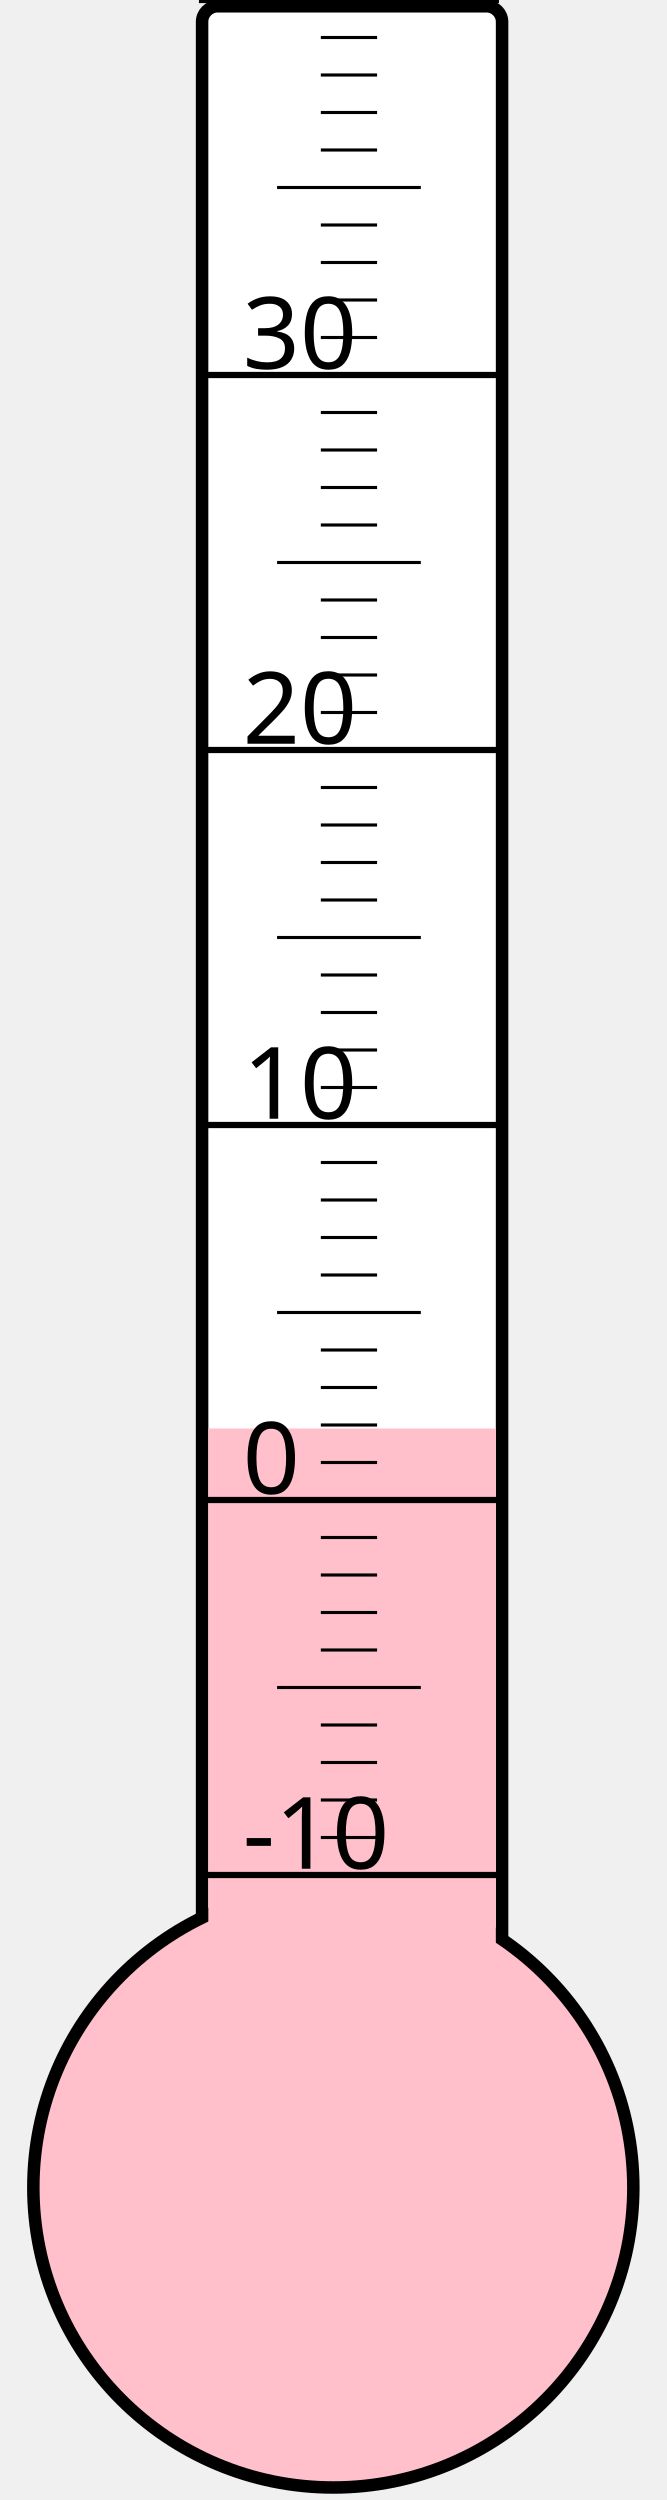
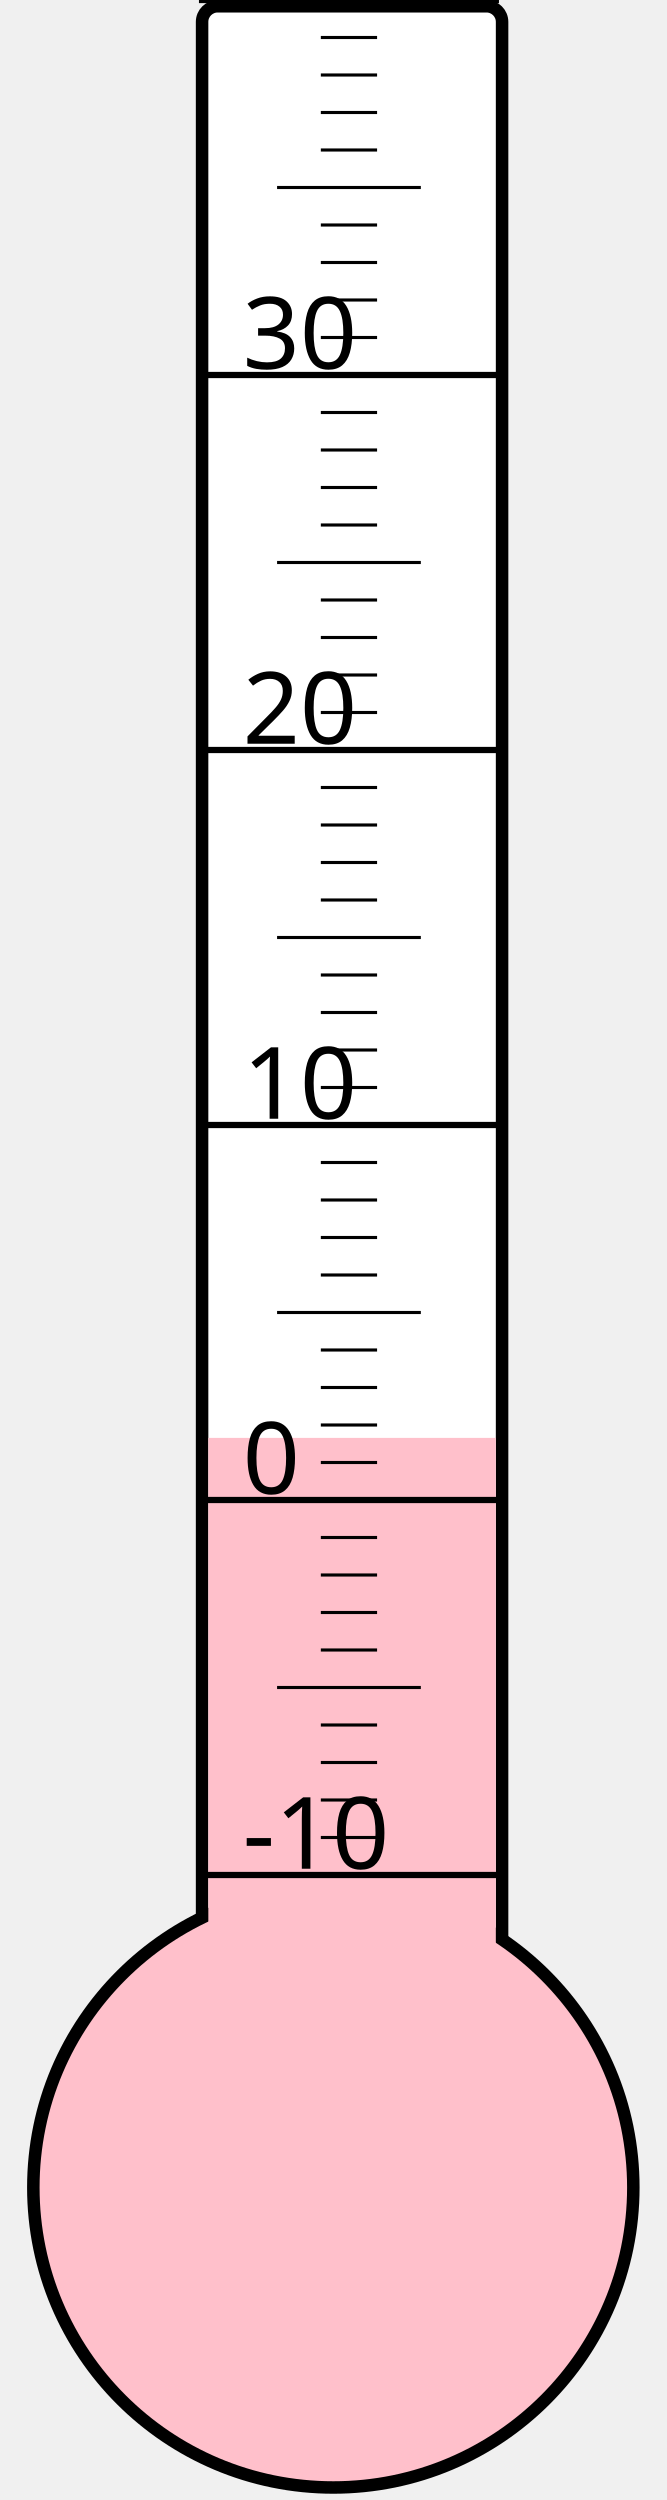
<svg xmlns="http://www.w3.org/2000/svg" width="40px" height="150px" viewBox="0 0 200 800">
  <rect width="200" height="800" x="0" y="0" style="fill: #ffffeb; fill-opacity: 0;" />
  <rect width="96" height="680" x="58" y="2" rx="5" ry="5" style="fill: white; fill-opacity: 1; stroke: black; stroke-width: 4;" />
  <circle cx="100" cy="700" r="96" style="fill: pink; stroke: black; stroke-width: 4;" />
-   <rect width="92" height="242.875" x="60" y="457.125" style="fill: pink; fill-opacity: 1; stroke-width: 0;" />
+   <rect width="92" height="239.875" x="60" y="460.125" style="fill: pink; fill-opacity: 1; stroke-width: 0;" />
  <text x="71" y="598" style="font-family: sans-serif; font-size: 24pt;">-10</text>
  <text x="71" y="478" style="font-family: sans-serif; font-size: 24pt;">0</text>
  <text x="71" y="358" style="font-family: sans-serif; font-size: 24pt;">10</text>
  <text x="71" y="238" style="font-family: sans-serif; font-size: 24pt;">20</text>
  <text x="71" y="118" style="font-family: sans-serif; font-size: 24pt;">30</text>
  <g style="stroke: black;">
    <line x1="57" y1="600" x2="153" y2="600" style="stroke-width: 2;" />
    <line x1="96" y1="588" x2="114" y2="588" style="stroke-width: 1;" />
    <line x1="96" y1="576" x2="114" y2="576" style="stroke-width: 1;" />
    <line x1="96" y1="564" x2="114" y2="564" style="stroke-width: 1;" />
    <line x1="96" y1="552" x2="114" y2="552" style="stroke-width: 1;" />
    <line x1="82" y1="540" x2="128" y2="540" style="stroke-width: 1;" />
    <line x1="96" y1="528" x2="114" y2="528" style="stroke-width: 1;" />
    <line x1="96" y1="516" x2="114" y2="516" style="stroke-width: 1;" />
    <line x1="96" y1="504" x2="114" y2="504" style="stroke-width: 1;" />
    <line x1="96" y1="492" x2="114" y2="492" style="stroke-width: 1;" />
    <line x1="57" y1="480" x2="153" y2="480" style="stroke-width: 2;" />
    <line x1="96" y1="468" x2="114" y2="468" style="stroke-width: 1;" />
    <line x1="96" y1="456" x2="114" y2="456" style="stroke-width: 1;" />
    <line x1="96" y1="444" x2="114" y2="444" style="stroke-width: 1;" />
    <line x1="96" y1="432" x2="114" y2="432" style="stroke-width: 1;" />
    <line x1="82" y1="420" x2="128" y2="420" style="stroke-width: 1;" />
    <line x1="96" y1="408" x2="114" y2="408" style="stroke-width: 1;" />
    <line x1="96" y1="396" x2="114" y2="396" style="stroke-width: 1;" />
    <line x1="96" y1="384" x2="114" y2="384" style="stroke-width: 1;" />
    <line x1="96" y1="372" x2="114" y2="372" style="stroke-width: 1;" />
    <line x1="57" y1="360" x2="153" y2="360" style="stroke-width: 2;" />
    <line x1="96" y1="348" x2="114" y2="348" style="stroke-width: 1;" />
    <line x1="96" y1="336" x2="114" y2="336" style="stroke-width: 1;" />
    <line x1="96" y1="324" x2="114" y2="324" style="stroke-width: 1;" />
    <line x1="96" y1="312" x2="114" y2="312" style="stroke-width: 1;" />
    <line x1="82" y1="300" x2="128" y2="300" style="stroke-width: 1;" />
    <line x1="96" y1="288" x2="114" y2="288" style="stroke-width: 1;" />
    <line x1="96" y1="276" x2="114" y2="276" style="stroke-width: 1;" />
    <line x1="96" y1="264" x2="114" y2="264" style="stroke-width: 1;" />
    <line x1="96" y1="252" x2="114" y2="252" style="stroke-width: 1;" />
    <line x1="57" y1="240" x2="153" y2="240" style="stroke-width: 2;" />
    <line x1="96" y1="228" x2="114" y2="228" style="stroke-width: 1;" />
    <line x1="96" y1="216" x2="114" y2="216" style="stroke-width: 1;" />
    <line x1="96" y1="204" x2="114" y2="204" style="stroke-width: 1;" />
    <line x1="96" y1="192" x2="114" y2="192" style="stroke-width: 1;" />
    <line x1="82" y1="180" x2="128" y2="180" style="stroke-width: 1;" />
    <line x1="96" y1="168" x2="114" y2="168" style="stroke-width: 1;" />
    <line x1="96" y1="156" x2="114" y2="156" style="stroke-width: 1;" />
    <line x1="96" y1="144" x2="114" y2="144" style="stroke-width: 1;" />
    <line x1="96" y1="132" x2="114" y2="132" style="stroke-width: 1;" />
    <line x1="57" y1="120" x2="153" y2="120" style="stroke-width: 2;" />
    <line x1="96" y1="108" x2="114" y2="108" style="stroke-width: 1;" />
    <line x1="96" y1="96" x2="114" y2="96" style="stroke-width: 1;" />
    <line x1="96" y1="84" x2="114" y2="84" style="stroke-width: 1;" />
    <line x1="96" y1="72" x2="114" y2="72" style="stroke-width: 1;" />
    <line x1="82" y1="60" x2="128" y2="60" style="stroke-width: 1;" />
    <line x1="96" y1="48" x2="114" y2="48" style="stroke-width: 1;" />
    <line x1="96" y1="36" x2="114" y2="36" style="stroke-width: 1;" />
    <line x1="96" y1="24" x2="114" y2="24" style="stroke-width: 1;" />
    <line x1="96" y1="12" x2="114" y2="12" style="stroke-width: 1;" />
    <line x1="57" y1="0" x2="153" y2="0" style="stroke-width: 2;" />
  </g>
</svg>
